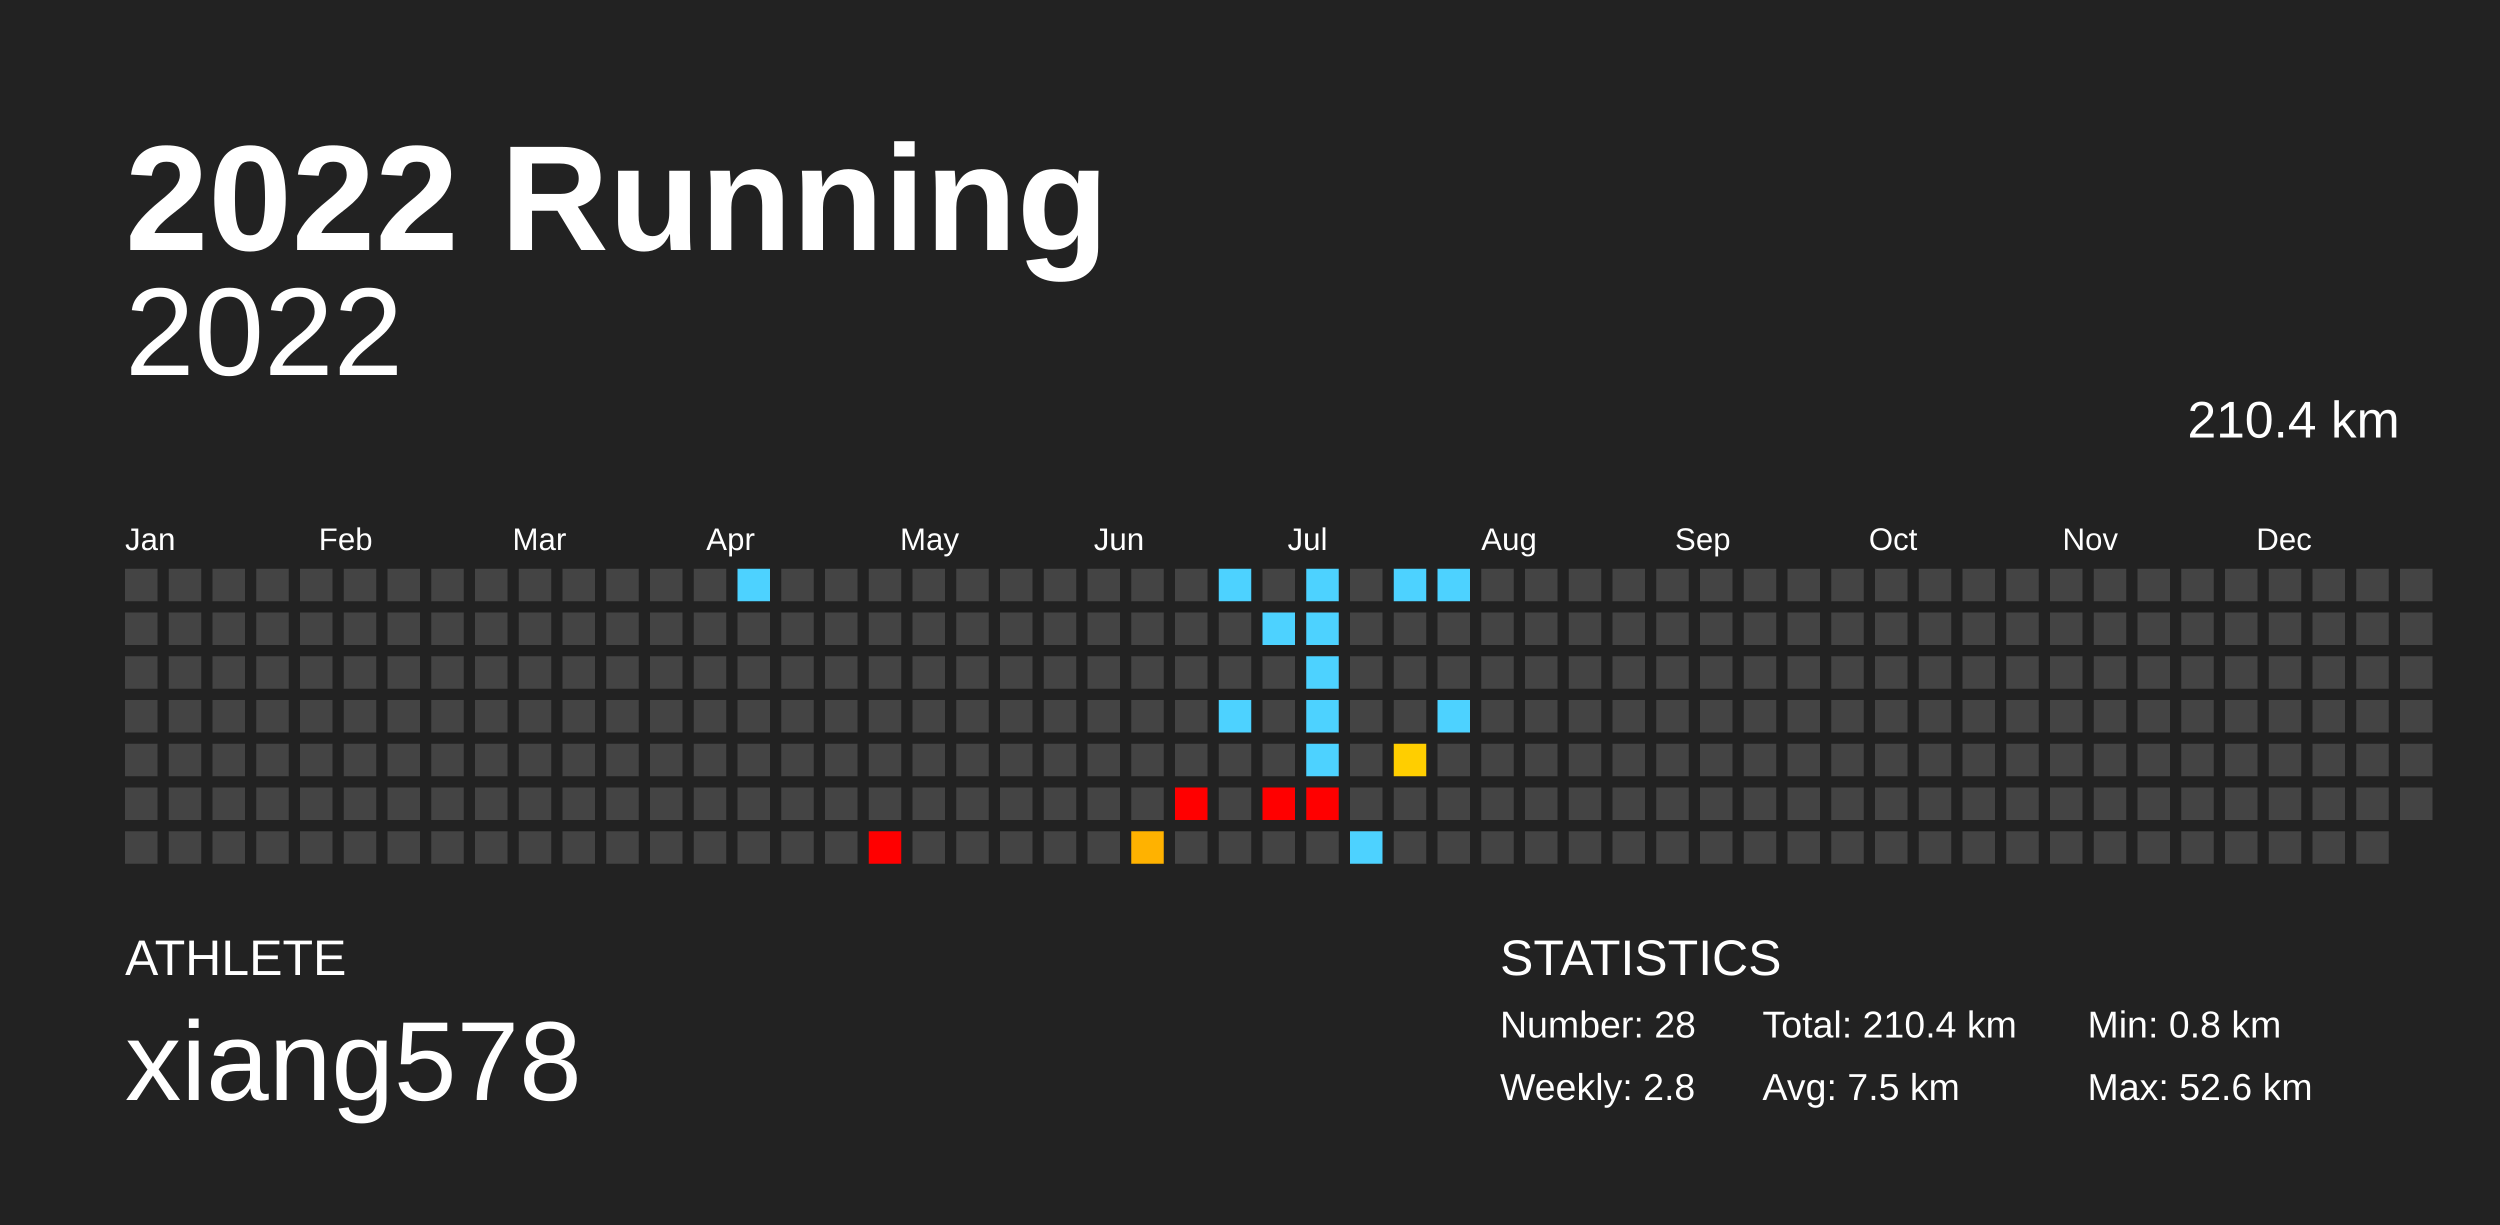
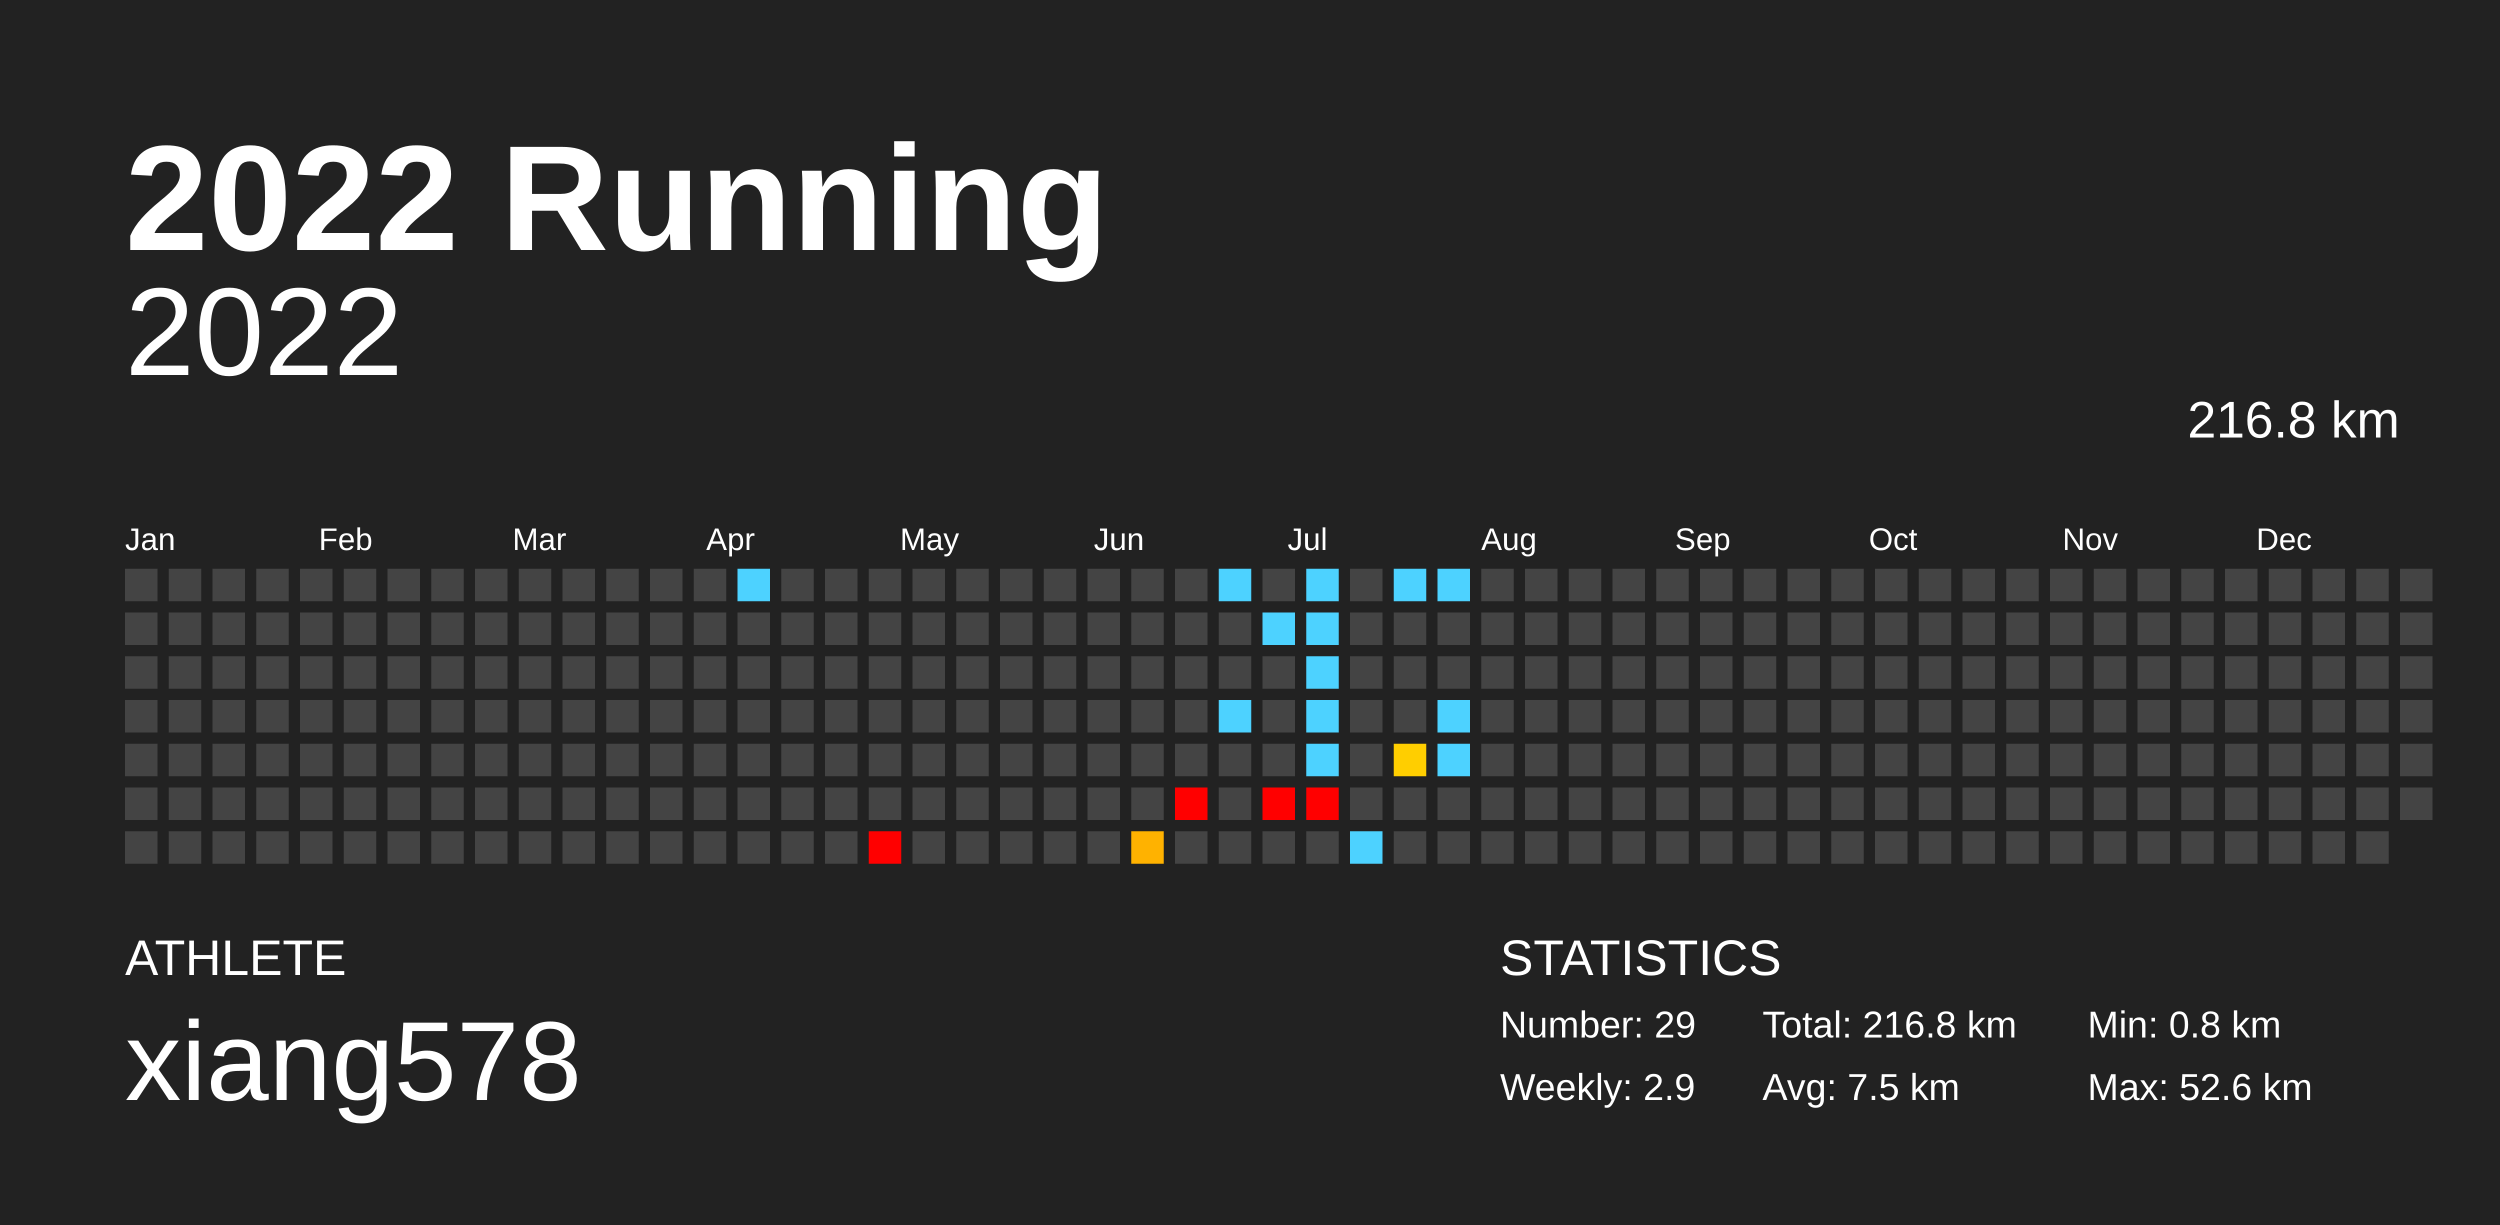
<svg xmlns="http://www.w3.org/2000/svg" baseProfile="full" height="98mm" version="1.1" viewBox="0,0,200,98" width="200mm">
  <defs />
  <rect fill="#222222" height="98" width="200" x="0" y="0" />
  <text fill="#FFFFFF" style="font-size:12px; font-family:Arial; font-weight:bold;" x="10" y="20">2022 Running</text>
  <text fill="#FFFFFF" style="font-size:4px; font-family:Arial" x="10" y="78">ATHLETE</text>
  <text fill="#FFFFFF" style="font-size:9px; font-family:Arial" x="10" y="88">xiang578</text>
  <text fill="#FFFFFF" style="font-size:4px; font-family:Arial" x="120" y="78">STATISTICS</text>
-   <text fill="#FFFFFF" style="font-size:3px; font-family:Arial" x="120" y="83">Number: 28</text>
-   <text fill="#FFFFFF" style="font-size:3px; font-family:Arial" x="120" y="88">Weekly: 2.8</text>
-   <text fill="#FFFFFF" style="font-size:3px; font-family:Arial" x="141" y="83">Total: 210.4 km</text>
+   <text fill="#FFFFFF" style="font-size:3px; font-family:Arial" x="120" y="83">Number: 29</text>
+   <text fill="#FFFFFF" style="font-size:3px; font-family:Arial" x="120" y="88">Weekly: 2.9</text>
+   <text fill="#FFFFFF" style="font-size:3px; font-family:Arial" x="141" y="83">Total: 216.8 km</text>
  <text fill="#FFFFFF" style="font-size:3px; font-family:Arial" x="141" y="88">Avg: 7.5 km</text>
  <text fill="#FFFFFF" style="font-size:3px; font-family:Arial" x="167" y="83">Min: 0.8 km</text>
  <text fill="#FFFFFF" style="font-size:3px; font-family:Arial" x="167" y="88">Max: 52.6 km</text>
  <text alignment-baseline="hanging" fill="#FFFFFF" style="font-size:10.0px; font-family:Arial;" x="10" y="30">2022</text>
-   <text alignment-baseline="hanging" fill="#FFFFFF" style="font-size:4.125px; font-family:Arial;" x="175" y="35">210.4 km</text>
+   <text alignment-baseline="hanging" fill="#FFFFFF" style="font-size:4.125px; font-family:Arial;" x="175" y="35">216.8 km</text>
  <text fill="#FFFFFF" style="font-size:2.5px; font-family:Arial" x="10.0" y="44">Jan</text>
  <text fill="#FFFFFF" style="font-size:2.5px; font-family:Arial" x="25.5" y="44">Feb</text>
  <text fill="#FFFFFF" style="font-size:2.5px; font-family:Arial" x="41.0" y="44">Mar</text>
  <text fill="#FFFFFF" style="font-size:2.5px; font-family:Arial" x="56.5" y="44">Apr</text>
  <text fill="#FFFFFF" style="font-size:2.5px; font-family:Arial" x="72.0" y="44">May</text>
  <text fill="#FFFFFF" style="font-size:2.5px; font-family:Arial" x="87.5" y="44">Jun</text>
  <text fill="#FFFFFF" style="font-size:2.5px; font-family:Arial" x="103.0" y="44">Jul</text>
  <text fill="#FFFFFF" style="font-size:2.5px; font-family:Arial" x="118.5" y="44">Aug</text>
  <text fill="#FFFFFF" style="font-size:2.5px; font-family:Arial" x="134.0" y="44">Sep</text>
  <text fill="#FFFFFF" style="font-size:2.5px; font-family:Arial" x="149.5" y="44">Oct</text>
  <text fill="#FFFFFF" style="font-size:2.5px; font-family:Arial" x="165.0" y="44">Nov</text>
  <text fill="#FFFFFF" style="font-size:2.5px; font-family:Arial" x="180.5" y="44">Dec</text>
  <rect fill="#444444" height="2.6" width="2.6" x="10.0" y="45.5" />
  <rect fill="#444444" height="2.6" width="2.6" x="10.0" y="49.0" />
  <rect fill="#444444" height="2.6" width="2.6" x="10.0" y="52.5" />
  <rect fill="#444444" height="2.6" width="2.6" x="10.0" y="56.0" />
  <rect fill="#444444" height="2.6" width="2.6" x="10.0" y="59.5" />
  <rect fill="#444444" height="2.6" width="2.6" x="10.0" y="63.0" />
  <rect fill="#444444" height="2.6" width="2.6" x="10.0" y="66.5" />
  <rect fill="#444444" height="2.6" width="2.6" x="13.5" y="45.5" />
  <rect fill="#444444" height="2.6" width="2.6" x="13.5" y="49.0" />
  <rect fill="#444444" height="2.6" width="2.6" x="13.5" y="52.5" />
  <rect fill="#444444" height="2.6" width="2.6" x="13.5" y="56.0" />
  <rect fill="#444444" height="2.6" width="2.6" x="13.5" y="59.5" />
  <rect fill="#444444" height="2.6" width="2.6" x="13.5" y="63.0" />
  <rect fill="#444444" height="2.6" width="2.6" x="13.5" y="66.5" />
  <rect fill="#444444" height="2.6" width="2.6" x="17.0" y="45.5" />
  <rect fill="#444444" height="2.6" width="2.6" x="17.0" y="49.0" />
  <rect fill="#444444" height="2.6" width="2.6" x="17.0" y="52.5" />
  <rect fill="#444444" height="2.6" width="2.6" x="17.0" y="56.0" />
  <rect fill="#444444" height="2.6" width="2.6" x="17.0" y="59.5" />
  <rect fill="#444444" height="2.6" width="2.6" x="17.0" y="63.0" />
  <rect fill="#444444" height="2.6" width="2.6" x="17.0" y="66.5" />
  <rect fill="#444444" height="2.6" width="2.6" x="20.5" y="45.5" />
  <rect fill="#444444" height="2.6" width="2.6" x="20.5" y="49.0" />
  <rect fill="#444444" height="2.6" width="2.6" x="20.5" y="52.5" />
  <rect fill="#444444" height="2.6" width="2.6" x="20.5" y="56.0" />
  <rect fill="#444444" height="2.6" width="2.6" x="20.5" y="59.5" />
  <rect fill="#444444" height="2.6" width="2.6" x="20.5" y="63.0" />
  <rect fill="#444444" height="2.6" width="2.6" x="20.5" y="66.5" />
  <rect fill="#444444" height="2.6" width="2.6" x="24.0" y="45.5" />
  <rect fill="#444444" height="2.6" width="2.6" x="24.0" y="49.0" />
  <rect fill="#444444" height="2.6" width="2.6" x="24.0" y="52.5" />
  <rect fill="#444444" height="2.6" width="2.6" x="24.0" y="56.0" />
  <rect fill="#444444" height="2.6" width="2.6" x="24.0" y="59.5" />
  <rect fill="#444444" height="2.6" width="2.6" x="24.0" y="63.0" />
  <rect fill="#444444" height="2.6" width="2.6" x="24.0" y="66.5" />
  <rect fill="#444444" height="2.6" width="2.6" x="27.5" y="45.5" />
  <rect fill="#444444" height="2.6" width="2.6" x="27.5" y="49.0" />
  <rect fill="#444444" height="2.6" width="2.6" x="27.5" y="52.5" />
  <rect fill="#444444" height="2.6" width="2.6" x="27.5" y="56.0" />
  <rect fill="#444444" height="2.6" width="2.6" x="27.5" y="59.5" />
  <rect fill="#444444" height="2.6" width="2.6" x="27.5" y="63.0" />
  <rect fill="#444444" height="2.6" width="2.6" x="27.5" y="66.5" />
  <rect fill="#444444" height="2.6" width="2.6" x="31.0" y="45.5" />
  <rect fill="#444444" height="2.6" width="2.6" x="31.0" y="49.0" />
  <rect fill="#444444" height="2.6" width="2.6" x="31.0" y="52.5" />
  <rect fill="#444444" height="2.6" width="2.6" x="31.0" y="56.0" />
  <rect fill="#444444" height="2.6" width="2.6" x="31.0" y="59.5" />
  <rect fill="#444444" height="2.6" width="2.6" x="31.0" y="63.0" />
  <rect fill="#444444" height="2.6" width="2.6" x="31.0" y="66.5" />
  <rect fill="#444444" height="2.6" width="2.6" x="34.5" y="45.5" />
  <rect fill="#444444" height="2.6" width="2.6" x="34.5" y="49.0" />
  <rect fill="#444444" height="2.6" width="2.6" x="34.5" y="52.5" />
  <rect fill="#444444" height="2.6" width="2.6" x="34.5" y="56.0" />
  <rect fill="#444444" height="2.6" width="2.6" x="34.5" y="59.5" />
  <rect fill="#444444" height="2.6" width="2.6" x="34.5" y="63.0" />
  <rect fill="#444444" height="2.6" width="2.6" x="34.5" y="66.5" />
  <rect fill="#444444" height="2.6" width="2.6" x="38.0" y="45.5" />
  <rect fill="#444444" height="2.6" width="2.6" x="38.0" y="49.0" />
  <rect fill="#444444" height="2.6" width="2.6" x="38.0" y="52.5" />
  <rect fill="#444444" height="2.6" width="2.6" x="38.0" y="56.0" />
  <rect fill="#444444" height="2.6" width="2.6" x="38.0" y="59.5" />
  <rect fill="#444444" height="2.6" width="2.6" x="38.0" y="63.0" />
  <rect fill="#444444" height="2.6" width="2.6" x="38.0" y="66.5" />
  <rect fill="#444444" height="2.6" width="2.6" x="41.5" y="45.5" />
  <rect fill="#444444" height="2.6" width="2.6" x="41.5" y="49.0" />
  <rect fill="#444444" height="2.6" width="2.6" x="41.5" y="52.5" />
  <rect fill="#444444" height="2.6" width="2.6" x="41.5" y="56.0" />
  <rect fill="#444444" height="2.6" width="2.6" x="41.5" y="59.5" />
  <rect fill="#444444" height="2.6" width="2.6" x="41.5" y="63.0" />
  <rect fill="#444444" height="2.6" width="2.6" x="41.5" y="66.5" />
  <rect fill="#444444" height="2.6" width="2.6" x="45.0" y="45.5" />
  <rect fill="#444444" height="2.6" width="2.6" x="45.0" y="49.0" />
  <rect fill="#444444" height="2.6" width="2.6" x="45.0" y="52.5" />
  <rect fill="#444444" height="2.6" width="2.6" x="45.0" y="56.0" />
  <rect fill="#444444" height="2.6" width="2.6" x="45.0" y="59.5" />
  <rect fill="#444444" height="2.6" width="2.6" x="45.0" y="63.0" />
  <rect fill="#444444" height="2.6" width="2.6" x="45.0" y="66.5" />
  <rect fill="#444444" height="2.6" width="2.6" x="48.5" y="45.5" />
  <rect fill="#444444" height="2.6" width="2.6" x="48.5" y="49.0" />
  <rect fill="#444444" height="2.6" width="2.6" x="48.5" y="52.5" />
  <rect fill="#444444" height="2.6" width="2.6" x="48.5" y="56.0" />
  <rect fill="#444444" height="2.6" width="2.6" x="48.5" y="59.5" />
  <rect fill="#444444" height="2.6" width="2.6" x="48.5" y="63.0" />
  <rect fill="#444444" height="2.6" width="2.6" x="48.5" y="66.5" />
  <rect fill="#444444" height="2.6" width="2.6" x="52.0" y="45.5" />
  <rect fill="#444444" height="2.6" width="2.6" x="52.0" y="49.0" />
  <rect fill="#444444" height="2.6" width="2.6" x="52.0" y="52.5" />
  <rect fill="#444444" height="2.6" width="2.6" x="52.0" y="56.0" />
  <rect fill="#444444" height="2.6" width="2.6" x="52.0" y="59.5" />
  <rect fill="#444444" height="2.6" width="2.6" x="52.0" y="63.0" />
  <rect fill="#444444" height="2.6" width="2.6" x="52.0" y="66.5" />
  <rect fill="#444444" height="2.6" width="2.6" x="55.5" y="45.5" />
  <rect fill="#444444" height="2.6" width="2.6" x="55.5" y="49.0" />
  <rect fill="#444444" height="2.6" width="2.6" x="55.5" y="52.5" />
  <rect fill="#444444" height="2.6" width="2.6" x="55.5" y="56.0" />
  <rect fill="#444444" height="2.6" width="2.6" x="55.5" y="59.5" />
  <rect fill="#444444" height="2.6" width="2.6" x="55.5" y="63.0" />
  <rect fill="#444444" height="2.6" width="2.6" x="55.5" y="66.5" />
  <rect fill="#4dd2ff" height="2.6" width="2.6" x="59.0" y="45.5" />
  <rect fill="#444444" height="2.6" width="2.6" x="59.0" y="49.0" />
  <rect fill="#444444" height="2.6" width="2.6" x="59.0" y="52.5" />
  <rect fill="#444444" height="2.6" width="2.6" x="59.0" y="56.0" />
  <rect fill="#444444" height="2.6" width="2.6" x="59.0" y="59.5" />
  <rect fill="#444444" height="2.6" width="2.6" x="59.0" y="63.0" />
  <rect fill="#444444" height="2.6" width="2.6" x="59.0" y="66.5" />
  <rect fill="#444444" height="2.6" width="2.6" x="62.5" y="45.5" />
  <rect fill="#444444" height="2.6" width="2.6" x="62.5" y="49.0" />
  <rect fill="#444444" height="2.6" width="2.6" x="62.5" y="52.5" />
  <rect fill="#444444" height="2.6" width="2.6" x="62.5" y="56.0" />
  <rect fill="#444444" height="2.6" width="2.6" x="62.5" y="59.5" />
  <rect fill="#444444" height="2.6" width="2.6" x="62.5" y="63.0" />
  <rect fill="#444444" height="2.6" width="2.6" x="62.5" y="66.5" />
  <rect fill="#444444" height="2.6" width="2.6" x="66.0" y="45.5" />
  <rect fill="#444444" height="2.6" width="2.6" x="66.0" y="49.0" />
  <rect fill="#444444" height="2.6" width="2.6" x="66.0" y="52.5" />
  <rect fill="#444444" height="2.6" width="2.6" x="66.0" y="56.0" />
  <rect fill="#444444" height="2.6" width="2.6" x="66.0" y="59.5" />
  <rect fill="#444444" height="2.6" width="2.6" x="66.0" y="63.0" />
  <rect fill="#444444" height="2.6" width="2.6" x="66.0" y="66.5" />
  <rect fill="#444444" height="2.6" width="2.6" x="69.5" y="45.5" />
  <rect fill="#444444" height="2.6" width="2.6" x="69.5" y="49.0" />
  <rect fill="#444444" height="2.6" width="2.6" x="69.5" y="52.5" />
  <rect fill="#444444" height="2.6" width="2.6" x="69.5" y="56.0" />
  <rect fill="#444444" height="2.6" width="2.6" x="69.5" y="59.5" />
  <rect fill="#444444" height="2.6" width="2.6" x="69.5" y="63.0" />
  <rect fill="red" height="2.6" width="2.6" x="69.5" y="66.5" />
  <rect fill="#444444" height="2.6" width="2.6" x="73.0" y="45.5" />
  <rect fill="#444444" height="2.6" width="2.6" x="73.0" y="49.0" />
  <rect fill="#444444" height="2.6" width="2.6" x="73.0" y="52.5" />
  <rect fill="#444444" height="2.6" width="2.6" x="73.0" y="56.0" />
  <rect fill="#444444" height="2.6" width="2.6" x="73.0" y="59.5" />
  <rect fill="#444444" height="2.6" width="2.6" x="73.0" y="63.0" />
  <rect fill="#444444" height="2.6" width="2.6" x="73.0" y="66.5" />
  <rect fill="#444444" height="2.6" width="2.6" x="76.5" y="45.5" />
  <rect fill="#444444" height="2.6" width="2.6" x="76.5" y="49.0" />
  <rect fill="#444444" height="2.6" width="2.6" x="76.5" y="52.5" />
  <rect fill="#444444" height="2.6" width="2.6" x="76.5" y="56.0" />
  <rect fill="#444444" height="2.6" width="2.6" x="76.5" y="59.5" />
  <rect fill="#444444" height="2.6" width="2.6" x="76.5" y="63.0" />
  <rect fill="#444444" height="2.6" width="2.6" x="76.5" y="66.5" />
  <rect fill="#444444" height="2.6" width="2.6" x="80.0" y="45.5" />
  <rect fill="#444444" height="2.6" width="2.6" x="80.0" y="49.0" />
  <rect fill="#444444" height="2.6" width="2.6" x="80.0" y="52.5" />
  <rect fill="#444444" height="2.6" width="2.6" x="80.0" y="56.0" />
  <rect fill="#444444" height="2.6" width="2.6" x="80.0" y="59.5" />
  <rect fill="#444444" height="2.6" width="2.6" x="80.0" y="63.0" />
  <rect fill="#444444" height="2.6" width="2.6" x="80.0" y="66.5" />
  <rect fill="#444444" height="2.6" width="2.6" x="83.5" y="45.5" />
  <rect fill="#444444" height="2.6" width="2.6" x="83.5" y="49.0" />
  <rect fill="#444444" height="2.6" width="2.6" x="83.5" y="52.5" />
  <rect fill="#444444" height="2.6" width="2.6" x="83.5" y="56.0" />
  <rect fill="#444444" height="2.6" width="2.6" x="83.5" y="59.5" />
  <rect fill="#444444" height="2.6" width="2.6" x="83.5" y="63.0" />
  <rect fill="#444444" height="2.6" width="2.6" x="83.5" y="66.5" />
  <rect fill="#444444" height="2.6" width="2.6" x="87.0" y="45.5" />
  <rect fill="#444444" height="2.6" width="2.6" x="87.0" y="49.0" />
  <rect fill="#444444" height="2.6" width="2.6" x="87.0" y="52.5" />
  <rect fill="#444444" height="2.6" width="2.6" x="87.0" y="56.0" />
  <rect fill="#444444" height="2.6" width="2.6" x="87.0" y="59.5" />
  <rect fill="#444444" height="2.6" width="2.6" x="87.0" y="63.0" />
  <rect fill="#444444" height="2.6" width="2.6" x="87.0" y="66.5" />
  <rect fill="#444444" height="2.6" width="2.6" x="90.5" y="45.5" />
  <rect fill="#444444" height="2.6" width="2.6" x="90.5" y="49.0" />
  <rect fill="#444444" height="2.6" width="2.6" x="90.5" y="52.5" />
  <rect fill="#444444" height="2.6" width="2.6" x="90.5" y="56.0" />
  <rect fill="#444444" height="2.6" width="2.6" x="90.5" y="59.5" />
  <rect fill="#444444" height="2.6" width="2.6" x="90.5" y="63.0" />
  <rect fill="#ffb200" height="2.6" width="2.6" x="90.5" y="66.5" />
  <rect fill="#444444" height="2.6" width="2.6" x="94.0" y="45.5" />
  <rect fill="#444444" height="2.6" width="2.6" x="94.0" y="49.0" />
  <rect fill="#444444" height="2.6" width="2.6" x="94.0" y="52.5" />
  <rect fill="#444444" height="2.6" width="2.6" x="94.0" y="56.0" />
  <rect fill="#444444" height="2.6" width="2.6" x="94.0" y="59.5" />
  <rect fill="red" height="2.6" width="2.6" x="94.0" y="63.0" />
  <rect fill="#444444" height="2.6" width="2.6" x="94.0" y="66.5" />
  <rect fill="#4dd2ff" height="2.6" width="2.6" x="97.5" y="45.5" />
  <rect fill="#444444" height="2.6" width="2.6" x="97.5" y="49.0" />
  <rect fill="#444444" height="2.6" width="2.6" x="97.5" y="52.5" />
  <rect fill="#4dd2ff" height="2.6" width="2.6" x="97.5" y="56.0" />
  <rect fill="#444444" height="2.6" width="2.6" x="97.5" y="59.5" />
  <rect fill="#444444" height="2.6" width="2.6" x="97.5" y="63.0" />
  <rect fill="#444444" height="2.6" width="2.6" x="97.5" y="66.5" />
  <rect fill="#444444" height="2.6" width="2.6" x="101.0" y="45.5" />
  <rect fill="#4dd2ff" height="2.6" width="2.6" x="101.0" y="49.0" />
  <rect fill="#444444" height="2.6" width="2.6" x="101.0" y="52.5" />
  <rect fill="#444444" height="2.6" width="2.6" x="101.0" y="56.0" />
  <rect fill="#444444" height="2.6" width="2.6" x="101.0" y="59.5" />
  <rect fill="red" height="2.6" width="2.6" x="101.0" y="63.0" />
  <rect fill="#444444" height="2.6" width="2.6" x="101.0" y="66.5" />
  <rect fill="#4dd2ff" height="2.6" width="2.6" x="104.5" y="45.5" />
  <rect fill="#4dd2ff" height="2.6" width="2.6" x="104.5" y="49.0" />
  <rect fill="#4dd2ff" height="2.6" width="2.6" x="104.5" y="52.5" />
  <rect fill="#4dd2ff" height="2.6" width="2.6" x="104.5" y="56.0" />
  <rect fill="#4dd2ff" height="2.6" width="2.6" x="104.5" y="59.5" />
  <rect fill="red" height="2.6" width="2.6" x="104.5" y="63.0" />
  <rect fill="#444444" height="2.6" width="2.6" x="104.5" y="66.5" />
  <rect fill="#444444" height="2.6" width="2.6" x="108.0" y="45.5" />
  <rect fill="#444444" height="2.6" width="2.6" x="108.0" y="49.0" />
  <rect fill="#444444" height="2.6" width="2.6" x="108.0" y="52.5" />
  <rect fill="#444444" height="2.6" width="2.6" x="108.0" y="56.0" />
  <rect fill="#444444" height="2.6" width="2.6" x="108.0" y="59.5" />
  <rect fill="#444444" height="2.6" width="2.6" x="108.0" y="63.0" />
  <rect fill="#4dd2ff" height="2.6" width="2.6" x="108.0" y="66.5" />
  <rect fill="#4dd2ff" height="2.6" width="2.6" x="111.5" y="45.5" />
  <rect fill="#444444" height="2.6" width="2.6" x="111.5" y="49.0" />
  <rect fill="#444444" height="2.6" width="2.6" x="111.5" y="52.5" />
  <rect fill="#444444" height="2.6" width="2.6" x="111.5" y="56.0" />
  <rect fill="#ffce00" height="2.6" width="2.6" x="111.5" y="59.5" />
  <rect fill="#444444" height="2.6" width="2.6" x="111.5" y="63.0" />
  <rect fill="#444444" height="2.6" width="2.6" x="111.5" y="66.5" />
  <rect fill="#4dd2ff" height="2.6" width="2.6" x="115.0" y="45.5" />
  <rect fill="#444444" height="2.6" width="2.6" x="115.0" y="49.0" />
  <rect fill="#444444" height="2.6" width="2.6" x="115.0" y="52.5" />
  <rect fill="#4dd2ff" height="2.6" width="2.6" x="115.0" y="56.0" />
-   <rect fill="#444444" height="2.6" width="2.6" x="115.0" y="59.5" />
+   <rect fill="#4dd2ff" height="2.6" width="2.6" x="115.0" y="59.5" />
  <rect fill="#444444" height="2.6" width="2.6" x="115.0" y="63.0" />
  <rect fill="#444444" height="2.6" width="2.6" x="115.0" y="66.5" />
  <rect fill="#444444" height="2.6" width="2.6" x="118.5" y="45.5" />
  <rect fill="#444444" height="2.6" width="2.6" x="118.5" y="49.0" />
  <rect fill="#444444" height="2.6" width="2.6" x="118.5" y="52.5" />
  <rect fill="#444444" height="2.6" width="2.6" x="118.5" y="56.0" />
  <rect fill="#444444" height="2.6" width="2.6" x="118.5" y="59.5" />
  <rect fill="#444444" height="2.6" width="2.6" x="118.5" y="63.0" />
  <rect fill="#444444" height="2.6" width="2.6" x="118.5" y="66.5" />
  <rect fill="#444444" height="2.6" width="2.6" x="122.0" y="45.5" />
  <rect fill="#444444" height="2.6" width="2.6" x="122.0" y="49.0" />
  <rect fill="#444444" height="2.6" width="2.6" x="122.0" y="52.5" />
  <rect fill="#444444" height="2.6" width="2.6" x="122.0" y="56.0" />
  <rect fill="#444444" height="2.6" width="2.6" x="122.0" y="59.5" />
  <rect fill="#444444" height="2.6" width="2.6" x="122.0" y="63.0" />
  <rect fill="#444444" height="2.6" width="2.6" x="122.0" y="66.5" />
  <rect fill="#444444" height="2.6" width="2.6" x="125.5" y="45.5" />
  <rect fill="#444444" height="2.6" width="2.6" x="125.5" y="49.0" />
  <rect fill="#444444" height="2.6" width="2.6" x="125.5" y="52.5" />
  <rect fill="#444444" height="2.6" width="2.6" x="125.5" y="56.0" />
  <rect fill="#444444" height="2.6" width="2.6" x="125.5" y="59.5" />
  <rect fill="#444444" height="2.6" width="2.6" x="125.5" y="63.0" />
  <rect fill="#444444" height="2.6" width="2.6" x="125.5" y="66.5" />
  <rect fill="#444444" height="2.6" width="2.6" x="129.0" y="45.5" />
  <rect fill="#444444" height="2.6" width="2.6" x="129.0" y="49.0" />
  <rect fill="#444444" height="2.6" width="2.6" x="129.0" y="52.5" />
  <rect fill="#444444" height="2.6" width="2.6" x="129.0" y="56.0" />
  <rect fill="#444444" height="2.6" width="2.6" x="129.0" y="59.5" />
  <rect fill="#444444" height="2.6" width="2.6" x="129.0" y="63.0" />
  <rect fill="#444444" height="2.6" width="2.6" x="129.0" y="66.5" />
  <rect fill="#444444" height="2.6" width="2.6" x="132.5" y="45.5" />
  <rect fill="#444444" height="2.6" width="2.6" x="132.5" y="49.0" />
  <rect fill="#444444" height="2.6" width="2.6" x="132.5" y="52.5" />
  <rect fill="#444444" height="2.6" width="2.6" x="132.5" y="56.0" />
  <rect fill="#444444" height="2.6" width="2.6" x="132.5" y="59.5" />
  <rect fill="#444444" height="2.6" width="2.6" x="132.5" y="63.0" />
  <rect fill="#444444" height="2.6" width="2.6" x="132.5" y="66.5" />
  <rect fill="#444444" height="2.6" width="2.6" x="136.0" y="45.5" />
  <rect fill="#444444" height="2.6" width="2.6" x="136.0" y="49.0" />
  <rect fill="#444444" height="2.6" width="2.6" x="136.0" y="52.5" />
  <rect fill="#444444" height="2.6" width="2.6" x="136.0" y="56.0" />
  <rect fill="#444444" height="2.6" width="2.6" x="136.0" y="59.5" />
  <rect fill="#444444" height="2.6" width="2.6" x="136.0" y="63.0" />
  <rect fill="#444444" height="2.6" width="2.6" x="136.0" y="66.5" />
  <rect fill="#444444" height="2.6" width="2.6" x="139.5" y="45.5" />
  <rect fill="#444444" height="2.6" width="2.6" x="139.5" y="49.0" />
  <rect fill="#444444" height="2.6" width="2.6" x="139.5" y="52.5" />
  <rect fill="#444444" height="2.6" width="2.6" x="139.5" y="56.0" />
  <rect fill="#444444" height="2.6" width="2.6" x="139.5" y="59.5" />
  <rect fill="#444444" height="2.6" width="2.6" x="139.5" y="63.0" />
  <rect fill="#444444" height="2.6" width="2.6" x="139.5" y="66.5" />
  <rect fill="#444444" height="2.6" width="2.6" x="143.0" y="45.5" />
  <rect fill="#444444" height="2.6" width="2.6" x="143.0" y="49.0" />
  <rect fill="#444444" height="2.6" width="2.6" x="143.0" y="52.5" />
  <rect fill="#444444" height="2.6" width="2.6" x="143.0" y="56.0" />
  <rect fill="#444444" height="2.6" width="2.6" x="143.0" y="59.5" />
  <rect fill="#444444" height="2.6" width="2.6" x="143.0" y="63.0" />
  <rect fill="#444444" height="2.6" width="2.6" x="143.0" y="66.5" />
  <rect fill="#444444" height="2.6" width="2.6" x="146.5" y="45.5" />
  <rect fill="#444444" height="2.6" width="2.6" x="146.5" y="49.0" />
  <rect fill="#444444" height="2.6" width="2.6" x="146.5" y="52.5" />
  <rect fill="#444444" height="2.6" width="2.6" x="146.5" y="56.0" />
  <rect fill="#444444" height="2.6" width="2.6" x="146.5" y="59.5" />
  <rect fill="#444444" height="2.6" width="2.6" x="146.5" y="63.0" />
  <rect fill="#444444" height="2.6" width="2.6" x="146.5" y="66.5" />
  <rect fill="#444444" height="2.6" width="2.6" x="150.0" y="45.5" />
  <rect fill="#444444" height="2.6" width="2.6" x="150.0" y="49.0" />
  <rect fill="#444444" height="2.6" width="2.6" x="150.0" y="52.5" />
  <rect fill="#444444" height="2.6" width="2.6" x="150.0" y="56.0" />
  <rect fill="#444444" height="2.6" width="2.6" x="150.0" y="59.5" />
  <rect fill="#444444" height="2.6" width="2.6" x="150.0" y="63.0" />
  <rect fill="#444444" height="2.6" width="2.6" x="150.0" y="66.5" />
  <rect fill="#444444" height="2.6" width="2.6" x="153.5" y="45.5" />
  <rect fill="#444444" height="2.6" width="2.6" x="153.5" y="49.0" />
  <rect fill="#444444" height="2.6" width="2.6" x="153.5" y="52.5" />
  <rect fill="#444444" height="2.6" width="2.6" x="153.5" y="56.0" />
  <rect fill="#444444" height="2.6" width="2.6" x="153.5" y="59.5" />
  <rect fill="#444444" height="2.6" width="2.6" x="153.5" y="63.0" />
  <rect fill="#444444" height="2.6" width="2.6" x="153.5" y="66.5" />
  <rect fill="#444444" height="2.6" width="2.6" x="157.0" y="45.5" />
  <rect fill="#444444" height="2.6" width="2.6" x="157.0" y="49.0" />
  <rect fill="#444444" height="2.6" width="2.6" x="157.0" y="52.5" />
  <rect fill="#444444" height="2.6" width="2.6" x="157.0" y="56.0" />
  <rect fill="#444444" height="2.6" width="2.6" x="157.0" y="59.5" />
  <rect fill="#444444" height="2.6" width="2.6" x="157.0" y="63.0" />
  <rect fill="#444444" height="2.6" width="2.6" x="157.0" y="66.5" />
  <rect fill="#444444" height="2.6" width="2.6" x="160.5" y="45.5" />
  <rect fill="#444444" height="2.6" width="2.6" x="160.5" y="49.0" />
  <rect fill="#444444" height="2.6" width="2.6" x="160.5" y="52.5" />
  <rect fill="#444444" height="2.6" width="2.6" x="160.5" y="56.0" />
  <rect fill="#444444" height="2.6" width="2.6" x="160.5" y="59.5" />
  <rect fill="#444444" height="2.6" width="2.6" x="160.5" y="63.0" />
  <rect fill="#444444" height="2.6" width="2.6" x="160.5" y="66.5" />
  <rect fill="#444444" height="2.6" width="2.6" x="164.0" y="45.5" />
  <rect fill="#444444" height="2.6" width="2.6" x="164.0" y="49.0" />
  <rect fill="#444444" height="2.6" width="2.6" x="164.0" y="52.5" />
  <rect fill="#444444" height="2.6" width="2.6" x="164.0" y="56.0" />
  <rect fill="#444444" height="2.6" width="2.6" x="164.0" y="59.5" />
  <rect fill="#444444" height="2.6" width="2.6" x="164.0" y="63.0" />
  <rect fill="#444444" height="2.6" width="2.6" x="164.0" y="66.5" />
  <rect fill="#444444" height="2.6" width="2.6" x="167.5" y="45.5" />
  <rect fill="#444444" height="2.6" width="2.6" x="167.5" y="49.0" />
  <rect fill="#444444" height="2.6" width="2.6" x="167.5" y="52.5" />
  <rect fill="#444444" height="2.6" width="2.6" x="167.5" y="56.0" />
  <rect fill="#444444" height="2.6" width="2.6" x="167.5" y="59.5" />
  <rect fill="#444444" height="2.6" width="2.6" x="167.5" y="63.0" />
  <rect fill="#444444" height="2.6" width="2.6" x="167.5" y="66.5" />
  <rect fill="#444444" height="2.6" width="2.6" x="171.0" y="45.5" />
  <rect fill="#444444" height="2.6" width="2.6" x="171.0" y="49.0" />
  <rect fill="#444444" height="2.6" width="2.6" x="171.0" y="52.5" />
  <rect fill="#444444" height="2.6" width="2.6" x="171.0" y="56.0" />
  <rect fill="#444444" height="2.6" width="2.6" x="171.0" y="59.5" />
  <rect fill="#444444" height="2.6" width="2.6" x="171.0" y="63.0" />
  <rect fill="#444444" height="2.6" width="2.6" x="171.0" y="66.5" />
  <rect fill="#444444" height="2.6" width="2.6" x="174.5" y="45.5" />
  <rect fill="#444444" height="2.6" width="2.6" x="174.5" y="49.0" />
  <rect fill="#444444" height="2.6" width="2.6" x="174.5" y="52.5" />
  <rect fill="#444444" height="2.6" width="2.6" x="174.5" y="56.0" />
  <rect fill="#444444" height="2.6" width="2.6" x="174.5" y="59.5" />
  <rect fill="#444444" height="2.6" width="2.6" x="174.5" y="63.0" />
  <rect fill="#444444" height="2.6" width="2.6" x="174.5" y="66.5" />
  <rect fill="#444444" height="2.6" width="2.6" x="178.0" y="45.5" />
  <rect fill="#444444" height="2.6" width="2.6" x="178.0" y="49.0" />
  <rect fill="#444444" height="2.6" width="2.6" x="178.0" y="52.5" />
  <rect fill="#444444" height="2.6" width="2.6" x="178.0" y="56.0" />
  <rect fill="#444444" height="2.6" width="2.6" x="178.0" y="59.5" />
  <rect fill="#444444" height="2.6" width="2.6" x="178.0" y="63.0" />
  <rect fill="#444444" height="2.6" width="2.6" x="178.0" y="66.5" />
  <rect fill="#444444" height="2.6" width="2.6" x="181.5" y="45.5" />
  <rect fill="#444444" height="2.6" width="2.6" x="181.5" y="49.0" />
  <rect fill="#444444" height="2.6" width="2.6" x="181.5" y="52.5" />
  <rect fill="#444444" height="2.6" width="2.6" x="181.5" y="56.0" />
  <rect fill="#444444" height="2.6" width="2.6" x="181.5" y="59.5" />
  <rect fill="#444444" height="2.6" width="2.6" x="181.5" y="63.0" />
  <rect fill="#444444" height="2.6" width="2.6" x="181.5" y="66.5" />
  <rect fill="#444444" height="2.6" width="2.6" x="185.0" y="45.5" />
  <rect fill="#444444" height="2.6" width="2.6" x="185.0" y="49.0" />
  <rect fill="#444444" height="2.6" width="2.6" x="185.0" y="52.5" />
  <rect fill="#444444" height="2.6" width="2.6" x="185.0" y="56.0" />
  <rect fill="#444444" height="2.6" width="2.6" x="185.0" y="59.5" />
  <rect fill="#444444" height="2.6" width="2.6" x="185.0" y="63.0" />
  <rect fill="#444444" height="2.6" width="2.6" x="185.0" y="66.5" />
  <rect fill="#444444" height="2.6" width="2.6" x="188.5" y="45.5" />
  <rect fill="#444444" height="2.6" width="2.6" x="188.5" y="49.0" />
  <rect fill="#444444" height="2.6" width="2.6" x="188.5" y="52.5" />
  <rect fill="#444444" height="2.6" width="2.6" x="188.5" y="56.0" />
  <rect fill="#444444" height="2.6" width="2.6" x="188.5" y="59.5" />
  <rect fill="#444444" height="2.6" width="2.6" x="188.5" y="63.0" />
  <rect fill="#444444" height="2.6" width="2.6" x="188.5" y="66.5" />
  <rect fill="#444444" height="2.6" width="2.6" x="192.0" y="45.5" />
  <rect fill="#444444" height="2.6" width="2.6" x="192.0" y="49.0" />
  <rect fill="#444444" height="2.6" width="2.6" x="192.0" y="52.5" />
  <rect fill="#444444" height="2.6" width="2.6" x="192.0" y="56.0" />
  <rect fill="#444444" height="2.6" width="2.6" x="192.0" y="59.5" />
  <rect fill="#444444" height="2.6" width="2.6" x="192.0" y="63.0" />
</svg>
